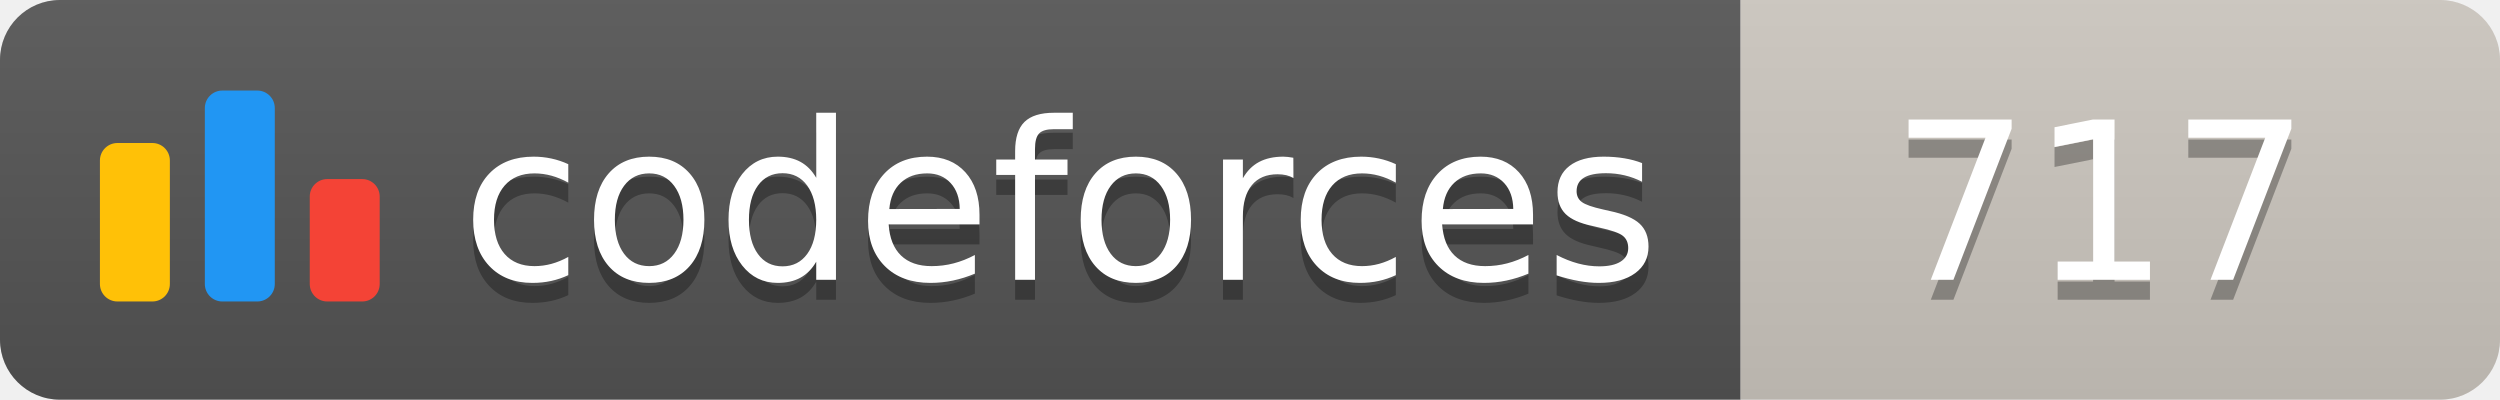
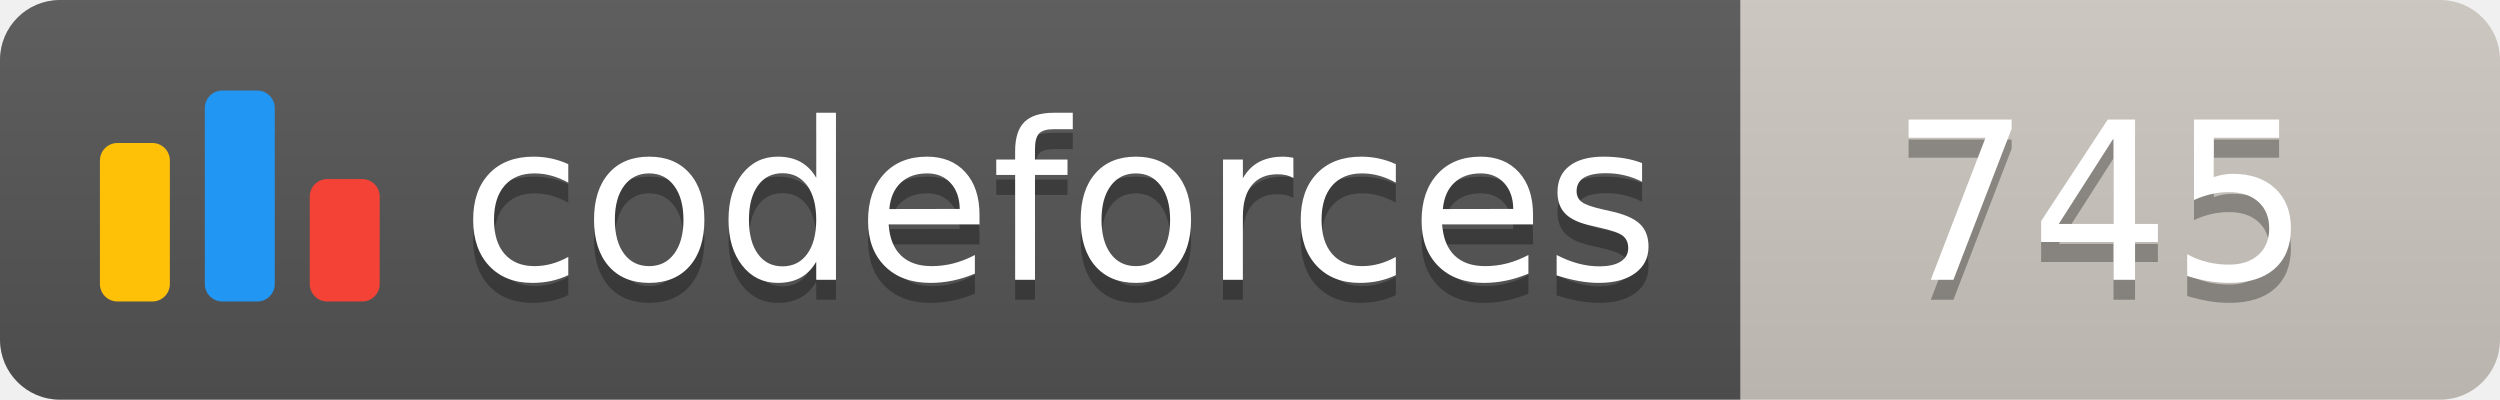
<svg xmlns="http://www.w3.org/2000/svg" width="125.1" height="20">
  <linearGradient id="smooth" x2="0" y2="100%">
    <stop offset="0" stop-color="#bbb" stop-opacity=".1" />
    <stop offset="1" stop-opacity=".1" />
  </linearGradient>
  <clipPath id="round">
    <rect width="125.1" height="20" rx="3" fill="#fff" />
  </clipPath>
  <g clip-path="url(#round)">
    <rect width="87.1" height="20" fill="#555" />
    <rect x="87.1" width="38.0" height="20" fill="#cec8c1" />
    <rect width="125.1" height="20" fill="url(#smooth)" />
  </g>
  <g fill="#fff" text-anchor="middle" font-family="DejaVu Sans,Verdana,Geneva,sans-serif" font-size="110">
    <svg x="5" y="3" class="logo" width="14" height="14" viewBox="0 0 32 25" fill="none">
      <rect y="6" width="8" height="18.125" rx="2" fill="#FFC107" />
      <rect x="24" y="10.125" width="8" height="14" rx="2" fill="#F44336" />
      <rect x="12" width="8" height="24.125" rx="2" fill="#2196F3" />
    </svg>
    <text x="530.5" y="150" fill="#010101" fill-opacity=".3" transform="scale(0.1)" textLength="601.0" lengthAdjust="spacing">codeforces
        </text>
    <text x="530.5" y="140" transform="scale(0.1)" textLength="601.0" lengthAdjust="spacing">codeforces</text>
-     <text x="1051.0" y="150" fill="#010101" fill-opacity=".3" transform="scale(0.1)" textLength="280.0" lengthAdjust="spacing">717
+     <text x="1051.0" y="150" fill="#010101" fill-opacity=".3" transform="scale(0.1)" textLength="280.0" lengthAdjust="spacing">745
        </text>
-     <text x="1051.0" y="140" transform="scale(0.1)" textLength="280.0" lengthAdjust="spacing">717</text>
+     <text x="1051.0" y="140" transform="scale(0.1)" textLength="280.0" lengthAdjust="spacing">745</text>
  </g>
</svg>
